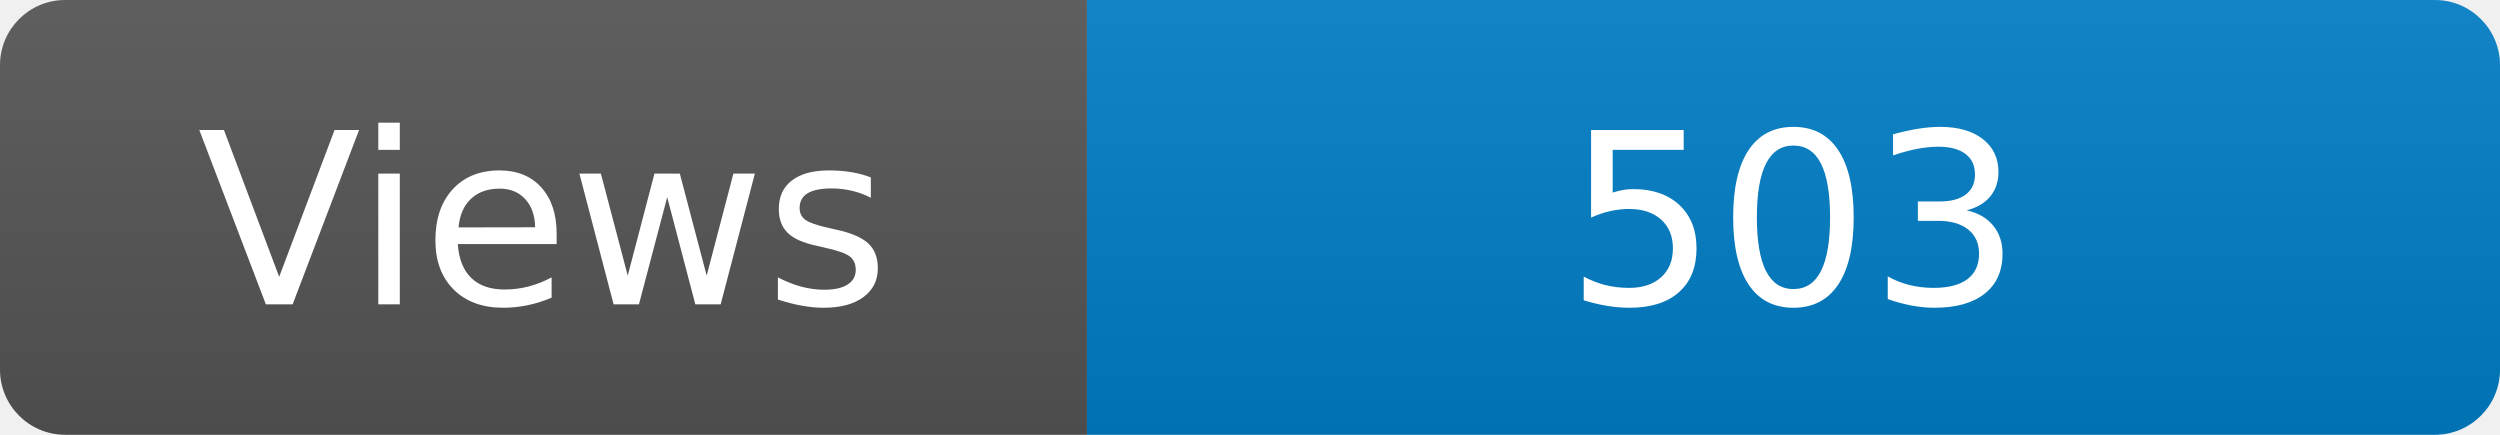
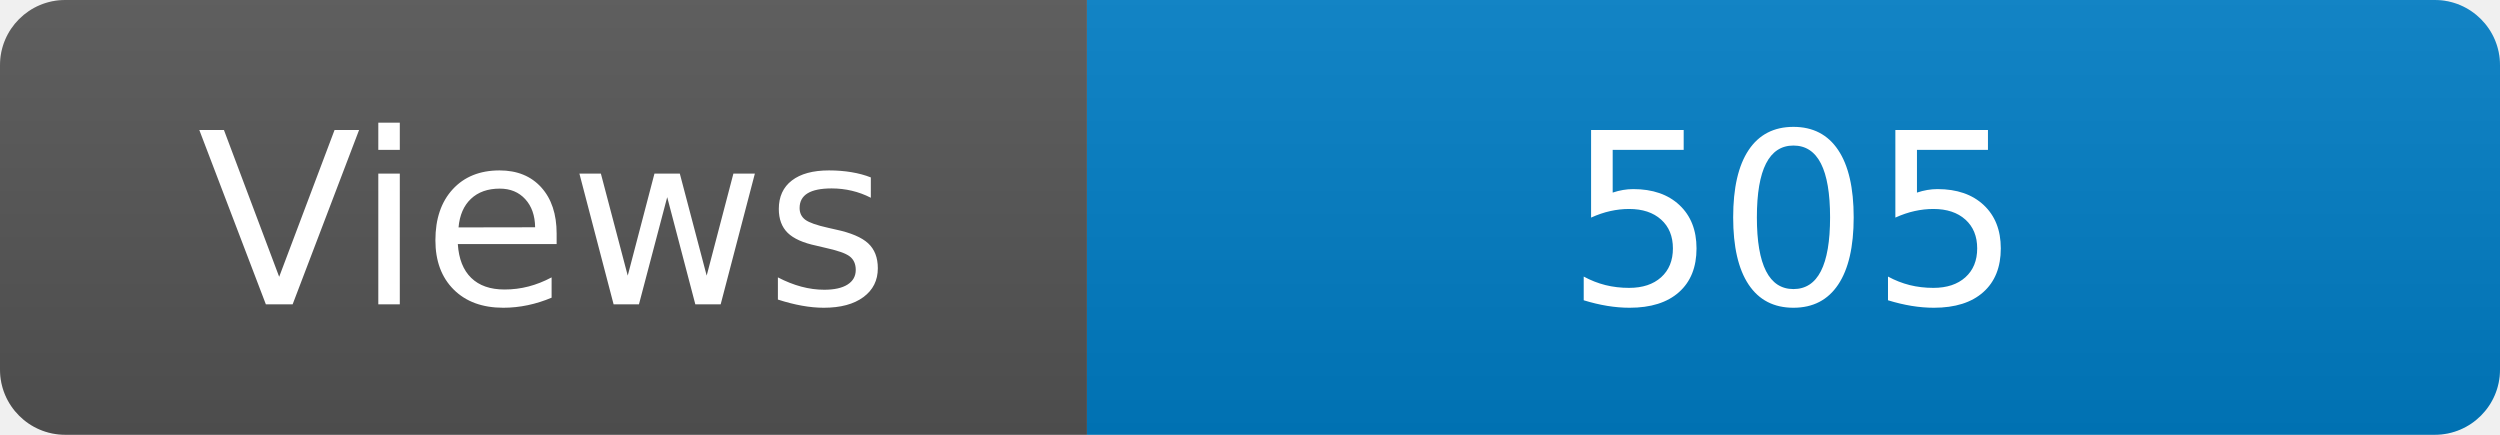
<svg xmlns="http://www.w3.org/2000/svg" width="115" height="20" role="img" aria-label="Maintained?: yes">
  <linearGradient id="s" x2="0" y2="100%">
    <stop offset="0" stop-color="#bbb" stop-opacity=".1" />
    <stop offset="1" stop-opacity=".1" />
  </linearGradient>
  <clipPath id="r">
    <rect width="115" height="20" rx="3" fill="#fff" />
  </clipPath>
  <g clip-path="url(#r)">
    <rect width="50" height="20" fill="#555" />
    <rect x="50" width="160" height="20" fill="#007ec6" />
    <rect width="115" height="20" fill="url(#s)" />
  </g>
  <g fill="#fff" text-anchor="middle" font-family="Verdana,Geneva,DejaVu Sans,sans-serif" font-size="110">
    <text x="250" y="140" transform="scale(.1)" fill="#fff">Views</text>
-     <text x="825" y="140" transform="scale(.1)" fill="#fff">503</text>
+     <text x="825" y="140" transform="scale(.1)" fill="#fff">505</text>
  </g>
</svg>
